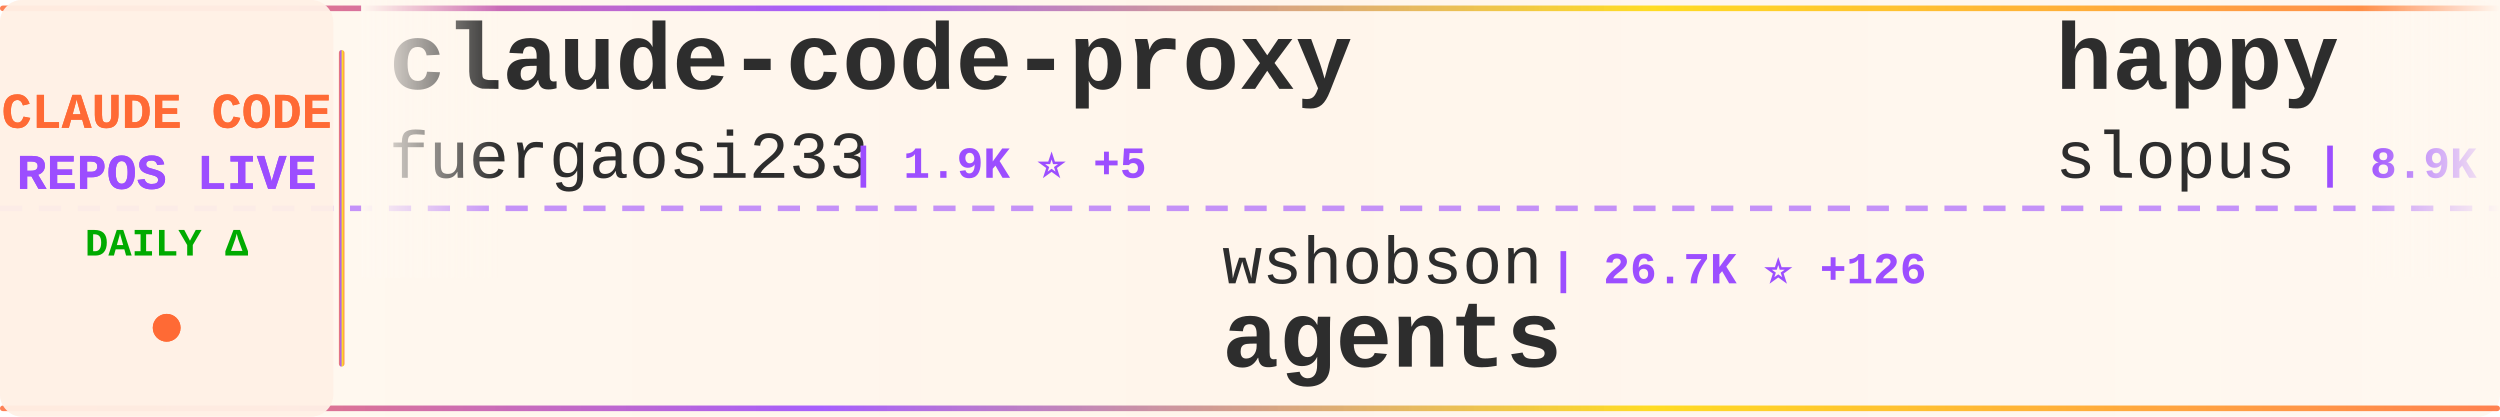
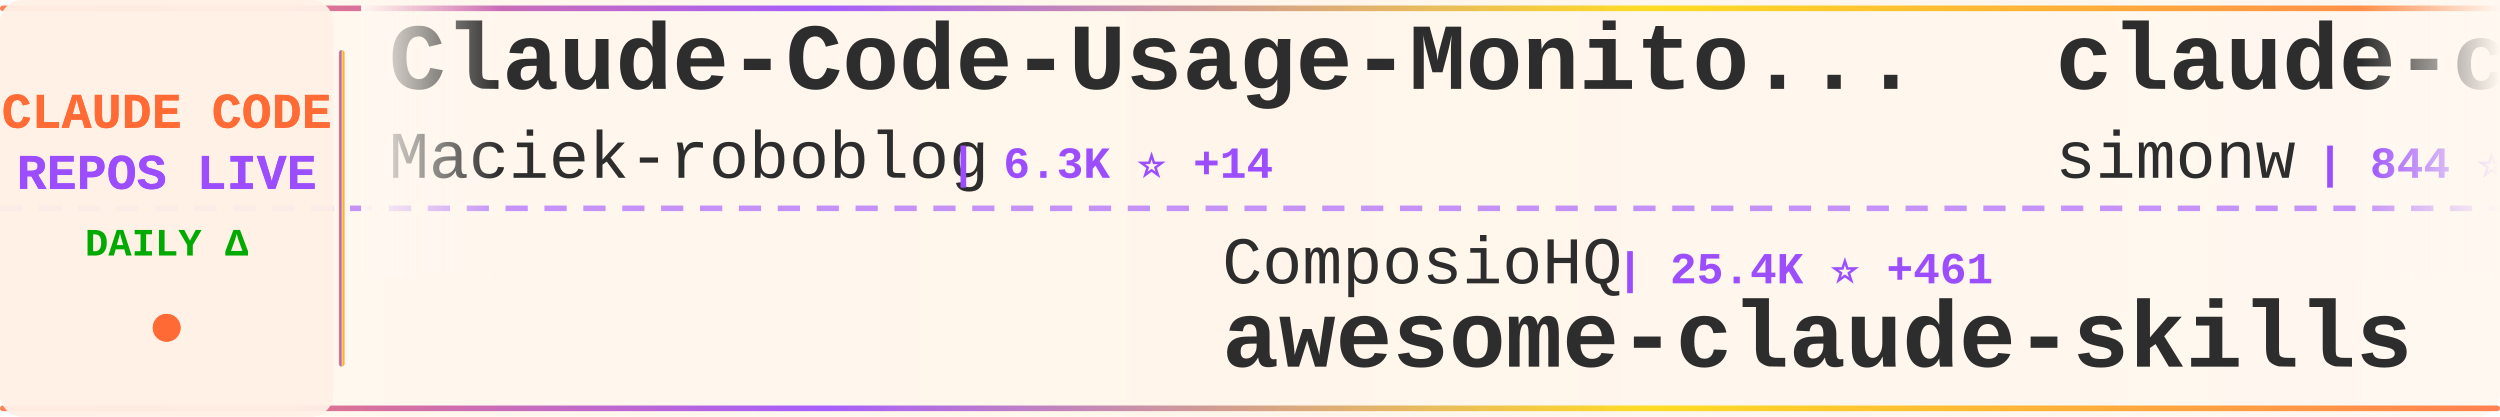
<svg xmlns="http://www.w3.org/2000/svg" width="900" height="150">
  <defs>
    <linearGradient id="tickerBg" x1="0%" y1="0%" x2="100%" y2="0%">
      <stop offset="0%" style="stop-color:#fff8f0;stop-opacity:0.98" />
      <stop offset="50%" style="stop-color:#fff5eb;stop-opacity:1" />
      <stop offset="100%" style="stop-color:#fff8f0;stop-opacity:0.98" />
    </linearGradient>
    <linearGradient id="borderGrad" x1="0%" y1="0%" x2="100%" y2="0%">
      <stop offset="0%" style="stop-color:#FF6B35;stop-opacity:0.85">
        <animate attributeName="stop-opacity" values="0.85;1;0.85" dur="2s" repeatCount="indefinite" />
      </stop>
      <stop offset="33%" style="stop-color:#9C4EFF;stop-opacity:0.9">
        <animate attributeName="stop-opacity" values="0.9;1;0.9" dur="2.2s" repeatCount="indefinite" />
      </stop>
      <stop offset="66%" style="stop-color:#FFD700;stop-opacity:0.85">
        <animate attributeName="stop-opacity" values="0.85;1;0.85" dur="1.8s" repeatCount="indefinite" />
      </stop>
      <stop offset="100%" style="stop-color:#FF6B35;stop-opacity:0.85">
        <animate attributeName="stop-opacity" values="0.85;1;0.85" dur="2s" repeatCount="indefinite" />
      </stop>
    </linearGradient>
    <filter id="textGlow">
      <feGaussianBlur stdDeviation="0.15" result="coloredBlur" />
      <feMerge>
        <feMergeNode in="coloredBlur" />
        <feMergeNode in="SourceGraphic" />
      </feMerge>
    </filter>
    <filter id="metricGlow">
      <feGaussianBlur stdDeviation="0.2" result="coloredBlur" />
      <feMerge>
        <feMergeNode in="coloredBlur" />
        <feMergeNode in="SourceGraphic" />
      </feMerge>
    </filter>
    <linearGradient id="leftFade" x1="0%" y1="0%" x2="100%" y2="0%">
      <stop offset="0%" style="stop-color:#fff8f0;stop-opacity:1" />
      <stop offset="100%" style="stop-color:#fff8f0;stop-opacity:0" />
    </linearGradient>
    <linearGradient id="rightFade" x1="0%" y1="0%" x2="100%" y2="0%">
      <stop offset="0%" style="stop-color:#fff8f0;stop-opacity:0" />
      <stop offset="100%" style="stop-color:#fff8f0;stop-opacity:1" />
    </linearGradient>
  </defs>
  <rect width="900" height="150" fill="url(#tickerBg)" rx="8" />
  <rect x="0" y="2" width="900" height="2" fill="url(#borderGrad)" rx="1" />
  <rect x="0" y="146" width="900" height="2" fill="url(#borderGrad)" rx="1" />
  <line x1="0" y1="75" x2="900" y2="75" stroke="#9C4EFF" stroke-width="2" stroke-dasharray="8 6" opacity="0.6" />
  <rect x="0" y="0" width="120" height="150" fill="#fff0e6" opacity="0.95" rx="8" />
  <text x="60" y="46" font-family="'Courier New', monospace" font-size="18" font-weight="bold" fill="#FF6B35" text-anchor="middle" filter="url(#textGlow)">
    CLAUDE CODE
  </text>
  <text x="60" y="68" font-family="'Courier New', monospace" font-size="18" font-weight="bold" fill="#9C4EFF" text-anchor="middle" filter="url(#textGlow)">
    REPOS LIVE
  </text>
  <text x="60" y="92" font-family="'Courier New', monospace" font-size="14" font-weight="bold" fill="#00aa00" text-anchor="middle">
    DAILY Δ
  </text>
  <circle cx="60" cy="118" r="5" fill="#FF6B35" filter="url(#metricGlow)">
    <animate attributeName="r" values="4;6;4" dur="1.5s" repeatCount="indefinite" />
    <animate attributeName="opacity" values="0.6;1;0.6" dur="1.5s" repeatCount="indefinite" />
  </circle>
  <rect x="122" y="18" width="2" height="114" fill="url(#borderGrad)" rx="1" />
  <clipPath id="tickerClip">
    <rect x="130" y="0" width="770" height="150" />
  </clipPath>
  <g clip-path="url(#tickerClip)">
    <g id="tickerItems">
      <animateTransform attributeName="transform" attributeType="XML" type="translate" from="0 0" to="-3000 0" dur="54s" repeatCount="indefinite" />
      <g transform="translate(0, 0)">
-         <text x="140" y="32" font-family="'Courier New', monospace" font-size="34" font-weight="bold" fill="#2d2d2d">claude-code-proxy</text>
-         <text x="140" y="64" font-family="'Courier New', monospace" font-size="24" font-weight="normal" fill="#2d2d2d" opacity="1.0">fuergaosi233</text>
-         <text x="306" y="64" font-family="'Courier New', monospace" font-size="16" font-weight="bold" fill="#9C4EFF"> | 1.9K ⭐ +5</text>
+         <text x="140" y="32" font-family="'Courier New', monospace" font-size="34" font-weight="bold" fill="#2d2d2d">Claude-Code-Usage-Monito...</text>
+         <text x="140" y="64" font-family="'Courier New', monospace" font-size="24" font-weight="normal" fill="#2d2d2d" opacity="1.0">Maciek-roboblog</text>
+         <text x="342" y="64" font-family="'Courier New', monospace" font-size="16" font-weight="bold" fill="#9C4EFF"> | 6.3K ⭐ +14</text>
      </g>
      <g transform="translate(300, 0)">
-         <text x="140" y="102" font-family="'Courier New', monospace" font-size="24" font-weight="normal" fill="#2d2d2d" opacity="1.0">wshobson</text>
-         <text x="258" y="102" font-family="'Courier New', monospace" font-size="16" font-weight="bold" fill="#9C4EFF"> | 26.7K ⭐ +126</text>
-         <text x="140" y="132" font-family="'Courier New', monospace" font-size="34" font-weight="bold" fill="#2d2d2d">agents</text>
+         <text x="140" y="102" font-family="'Courier New', monospace" font-size="24" font-weight="normal" fill="#2d2d2d" opacity="1.0">ComposioHQ</text>
+         <text x="282" y="102" font-family="'Courier New', monospace" font-size="16" font-weight="bold" fill="#9C4EFF"> | 25.4K ⭐ +461</text>
+         <text x="140" y="132" font-family="'Courier New', monospace" font-size="34" font-weight="bold" fill="#2d2d2d">awesome-claude-skills</text>
      </g>
      <g transform="translate(600, 0)">
-         <text x="140" y="32" font-family="'Courier New', monospace" font-size="34" font-weight="bold" fill="#2d2d2d">happy</text>
-         <text x="140" y="64" font-family="'Courier New', monospace" font-size="24" font-weight="normal" fill="#2d2d2d" opacity="1.0">slopus</text>
-         <text x="234" y="64" font-family="'Courier New', monospace" font-size="16" font-weight="bold" fill="#9C4EFF"> | 8.9K ⭐ +237</text>
+         <text x="140" y="32" font-family="'Courier New', monospace" font-size="34" font-weight="bold" fill="#2d2d2d">claude-code-transcripts</text>
+         <text x="140" y="64" font-family="'Courier New', monospace" font-size="24" font-weight="normal" fill="#2d2d2d" opacity="1.0">simonw</text>
+         <text x="234" y="64" font-family="'Courier New', monospace" font-size="16" font-weight="bold" fill="#9C4EFF"> | 844 ⭐ +4</text>
      </g>
      <g transform="translate(900, 0)">
-         <text x="140" y="102" font-family="'Courier New', monospace" font-size="24" font-weight="normal" fill="#2d2d2d" opacity="1.0">browser-use</text>
-         <text x="294" y="102" font-family="'Courier New', monospace" font-size="16" font-weight="bold" fill="#9C4EFF"> | 76.8K ⭐ +429</text>
-         <text x="140" y="132" font-family="'Courier New', monospace" font-size="34" font-weight="bold" fill="#2d2d2d">browser-use</text>
+         <text x="140" y="102" font-family="'Courier New', monospace" font-size="24" font-weight="normal" fill="#2d2d2d" opacity="1.0">frankbria</text>
+         <text x="270" y="102" font-family="'Courier New', monospace" font-size="16" font-weight="bold" fill="#9C4EFF"> | 5.5K ⭐ +119</text>
+         <text x="140" y="132" font-family="'Courier New', monospace" font-size="34" font-weight="bold" fill="#2d2d2d">ralph-claude-code</text>
      </g>
      <g transform="translate(1200, 0)">
-         <text x="140" y="32" font-family="'Courier New', monospace" font-size="34" font-weight="bold" fill="#2d2d2d">claude-code-ide.el</text>
-         <text x="140" y="64" font-family="'Courier New', monospace" font-size="24" font-weight="normal" fill="#2d2d2d" opacity="1.0">manzaltu</text>
-         <text x="258" y="64" font-family="'Courier New', monospace" font-size="16" font-weight="bold" fill="#9C4EFF"> | 1.3K ⭐ +2</text>
+         <text x="140" y="32" font-family="'Courier New', monospace" font-size="34" font-weight="bold" fill="#2d2d2d">context-engineering-intr...</text>
+         <text x="140" y="64" font-family="'Courier New', monospace" font-size="24" font-weight="normal" fill="#2d2d2d" opacity="1.0">coleam00</text>
+         <text x="258" y="64" font-family="'Courier New', monospace" font-size="16" font-weight="bold" fill="#9C4EFF"> | 12.3K ⭐ +7</text>
      </g>
      <g transform="translate(1500, 0)">
-         <text x="140" y="102" font-family="'Courier New', monospace" font-size="24" font-weight="normal" fill="#2d2d2d" opacity="1.0">Piebald-AI</text>
-         <text x="282" y="102" font-family="'Courier New', monospace" font-size="16" font-weight="bold" fill="#9C4EFF"> | 3.5K ⭐ +66</text>
-         <text x="140" y="132" font-family="'Courier New', monospace" font-size="34" font-weight="bold" fill="#2d2d2d">claude-code-system-promp...</text>
+         <text x="140" y="102" font-family="'Courier New', monospace" font-size="24" font-weight="normal" fill="#2d2d2d" opacity="1.0">Matt-Dionis</text>
+         <text x="294" y="102" font-family="'Courier New', monospace" font-size="16" font-weight="bold" fill="#9C4EFF"> | 607 ⭐ +2</text>
+         <text x="140" y="132" font-family="'Courier New', monospace" font-size="34" font-weight="bold" fill="#2d2d2d">claude-code-configs</text>
      </g>
      <g transform="translate(1800, 0)">
        <text x="140" y="32" font-family="'Courier New', monospace" font-size="34" font-weight="bold" fill="#2d2d2d">claude-code-hub</text>
        <text x="140" y="64" font-family="'Courier New', monospace" font-size="24" font-weight="normal" fill="#2d2d2d" opacity="1.0">zsio</text>
        <text x="210" y="64" font-family="'Courier New', monospace" font-size="16" font-weight="bold" fill="#9C4EFF"> | 150 ⭐</text>
      </g>
      <g transform="translate(2100, 0)">
        <text x="140" y="102" font-family="'Courier New', monospace" font-size="24" font-weight="normal" fill="#2d2d2d" opacity="1.0">obra</text>
-         <text x="210" y="102" font-family="'Courier New', monospace" font-size="16" font-weight="bold" fill="#9C4EFF"> | 35.3K ⭐ +711</text>
+         <text x="210" y="102" font-family="'Courier New', monospace" font-size="16" font-weight="bold" fill="#9C4EFF"> | 35.4K ⭐ +664</text>
        <text x="140" y="132" font-family="'Courier New', monospace" font-size="34" font-weight="bold" fill="#2d2d2d">superpowers</text>
      </g>
      <g transform="translate(2400, 0)">
-         <text x="140" y="32" font-family="'Courier New', monospace" font-size="34" font-weight="bold" fill="#2d2d2d">obsidian-skills</text>
-         <text x="140" y="64" font-family="'Courier New', monospace" font-size="24" font-weight="normal" fill="#2d2d2d" opacity="1.0">kepano</text>
-         <text x="234" y="64" font-family="'Courier New', monospace" font-size="16" font-weight="bold" fill="#9C4EFF"> | 8.0K ⭐ +125</text>
+         <text x="140" y="32" font-family="'Courier New', monospace" font-size="34" font-weight="bold" fill="#2d2d2d">claude-code-docs</text>
+         <text x="140" y="64" font-family="'Courier New', monospace" font-size="24" font-weight="normal" fill="#2d2d2d" opacity="1.0">ericbuess</text>
+         <text x="270" y="64" font-family="'Courier New', monospace" font-size="16" font-weight="bold" fill="#9C4EFF"> | 634 ⭐ +10</text>
      </g>
      <g transform="translate(2700, 0)">
-         <text x="140" y="102" font-family="'Courier New', monospace" font-size="24" font-weight="normal" fill="#2d2d2d" opacity="1.0">greggh</text>
-         <text x="234" y="102" font-family="'Courier New', monospace" font-size="16" font-weight="bold" fill="#9C4EFF"> | 1.8K ⭐ +3</text>
-         <text x="140" y="132" font-family="'Courier New', monospace" font-size="34" font-weight="bold" fill="#2d2d2d">claude-code.nvim</text>
+         <text x="140" y="102" font-family="'Courier New', monospace" font-size="24" font-weight="normal" fill="#2d2d2d" opacity="1.0">oraios</text>
+         <text x="234" y="102" font-family="'Courier New', monospace" font-size="16" font-weight="bold" fill="#9C4EFF"> | 19.1K ⭐ +40</text>
+         <text x="140" y="132" font-family="'Courier New', monospace" font-size="34" font-weight="bold" fill="#2d2d2d">serena</text>
      </g>
      <g transform="translate(3000, 0)">
-         <text x="140" y="32" font-family="'Courier New', monospace" font-size="34" font-weight="bold" fill="#2d2d2d">claude-code-proxy</text>
-         <text x="140" y="64" font-family="'Courier New', monospace" font-size="24" font-weight="normal" fill="#2d2d2d" opacity="1.0">fuergaosi233</text>
-         <text x="306" y="64" font-family="'Courier New', monospace" font-size="16" font-weight="bold" fill="#9C4EFF"> | 1.9K ⭐ +5</text>
+         <text x="140" y="32" font-family="'Courier New', monospace" font-size="34" font-weight="bold" fill="#2d2d2d">Claude-Code-Usage-Monito...</text>
+         <text x="140" y="64" font-family="'Courier New', monospace" font-size="24" font-weight="normal" fill="#2d2d2d" opacity="1.0">Maciek-roboblog</text>
+         <text x="342" y="64" font-family="'Courier New', monospace" font-size="16" font-weight="bold" fill="#9C4EFF"> | 6.3K ⭐ +14</text>
      </g>
      <g transform="translate(3300, 0)">
-         <text x="140" y="102" font-family="'Courier New', monospace" font-size="24" font-weight="normal" fill="#2d2d2d" opacity="1.0">wshobson</text>
-         <text x="258" y="102" font-family="'Courier New', monospace" font-size="16" font-weight="bold" fill="#9C4EFF"> | 26.7K ⭐ +126</text>
-         <text x="140" y="132" font-family="'Courier New', monospace" font-size="34" font-weight="bold" fill="#2d2d2d">agents</text>
+         <text x="140" y="102" font-family="'Courier New', monospace" font-size="24" font-weight="normal" fill="#2d2d2d" opacity="1.0">ComposioHQ</text>
+         <text x="282" y="102" font-family="'Courier New', monospace" font-size="16" font-weight="bold" fill="#9C4EFF"> | 25.4K ⭐ +461</text>
+         <text x="140" y="132" font-family="'Courier New', monospace" font-size="34" font-weight="bold" fill="#2d2d2d">awesome-claude-skills</text>
      </g>
      <g transform="translate(3600, 0)">
-         <text x="140" y="32" font-family="'Courier New', monospace" font-size="34" font-weight="bold" fill="#2d2d2d">happy</text>
-         <text x="140" y="64" font-family="'Courier New', monospace" font-size="24" font-weight="normal" fill="#2d2d2d" opacity="1.0">slopus</text>
-         <text x="234" y="64" font-family="'Courier New', monospace" font-size="16" font-weight="bold" fill="#9C4EFF"> | 8.9K ⭐ +237</text>
+         <text x="140" y="32" font-family="'Courier New', monospace" font-size="34" font-weight="bold" fill="#2d2d2d">claude-code-transcripts</text>
+         <text x="140" y="64" font-family="'Courier New', monospace" font-size="24" font-weight="normal" fill="#2d2d2d" opacity="1.0">simonw</text>
+         <text x="234" y="64" font-family="'Courier New', monospace" font-size="16" font-weight="bold" fill="#9C4EFF"> | 844 ⭐ +4</text>
      </g>
      <g transform="translate(3900, 0)">
-         <text x="140" y="102" font-family="'Courier New', monospace" font-size="24" font-weight="normal" fill="#2d2d2d" opacity="1.0">browser-use</text>
-         <text x="294" y="102" font-family="'Courier New', monospace" font-size="16" font-weight="bold" fill="#9C4EFF"> | 76.8K ⭐ +429</text>
-         <text x="140" y="132" font-family="'Courier New', monospace" font-size="34" font-weight="bold" fill="#2d2d2d">browser-use</text>
+         <text x="140" y="102" font-family="'Courier New', monospace" font-size="24" font-weight="normal" fill="#2d2d2d" opacity="1.0">frankbria</text>
+         <text x="270" y="102" font-family="'Courier New', monospace" font-size="16" font-weight="bold" fill="#9C4EFF"> | 5.5K ⭐ +119</text>
+         <text x="140" y="132" font-family="'Courier New', monospace" font-size="34" font-weight="bold" fill="#2d2d2d">ralph-claude-code</text>
      </g>
    </g>
  </g>
  <rect x="130" y="0" width="50" height="100" fill="url(#leftFade)" />
  <rect x="850" y="0" width="50" height="100" fill="url(#rightFade)" />
</svg>
